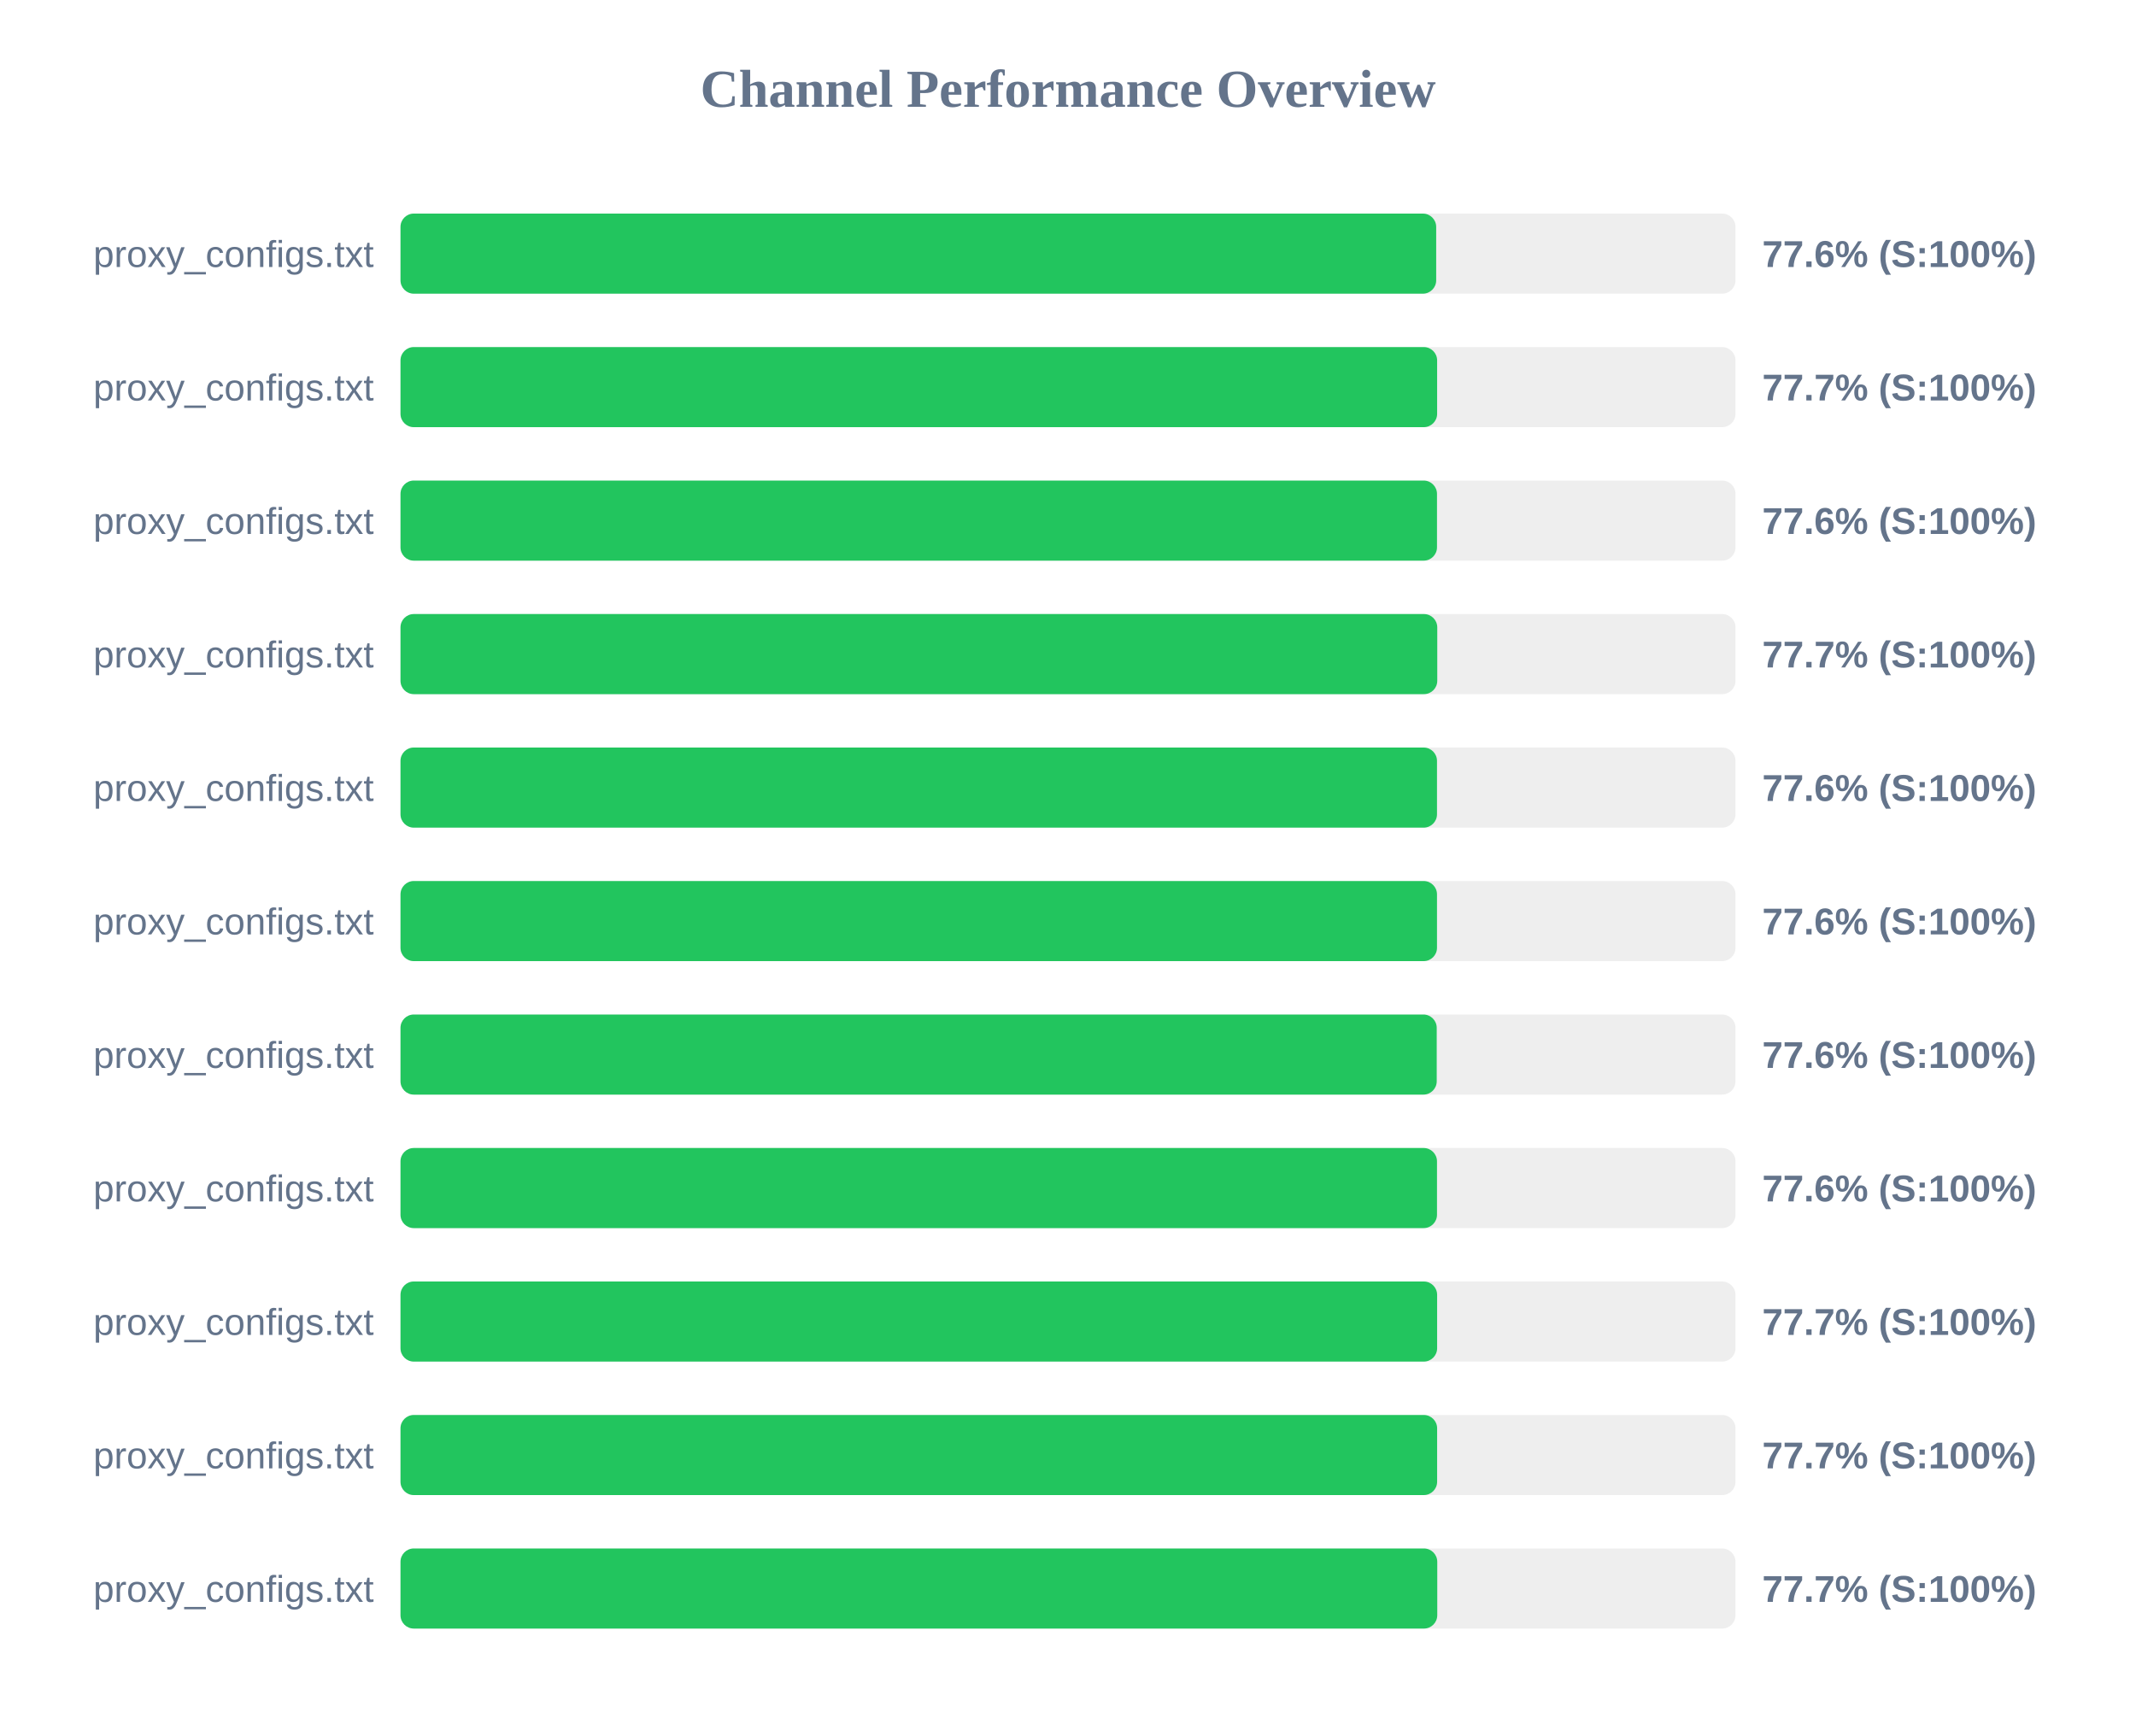
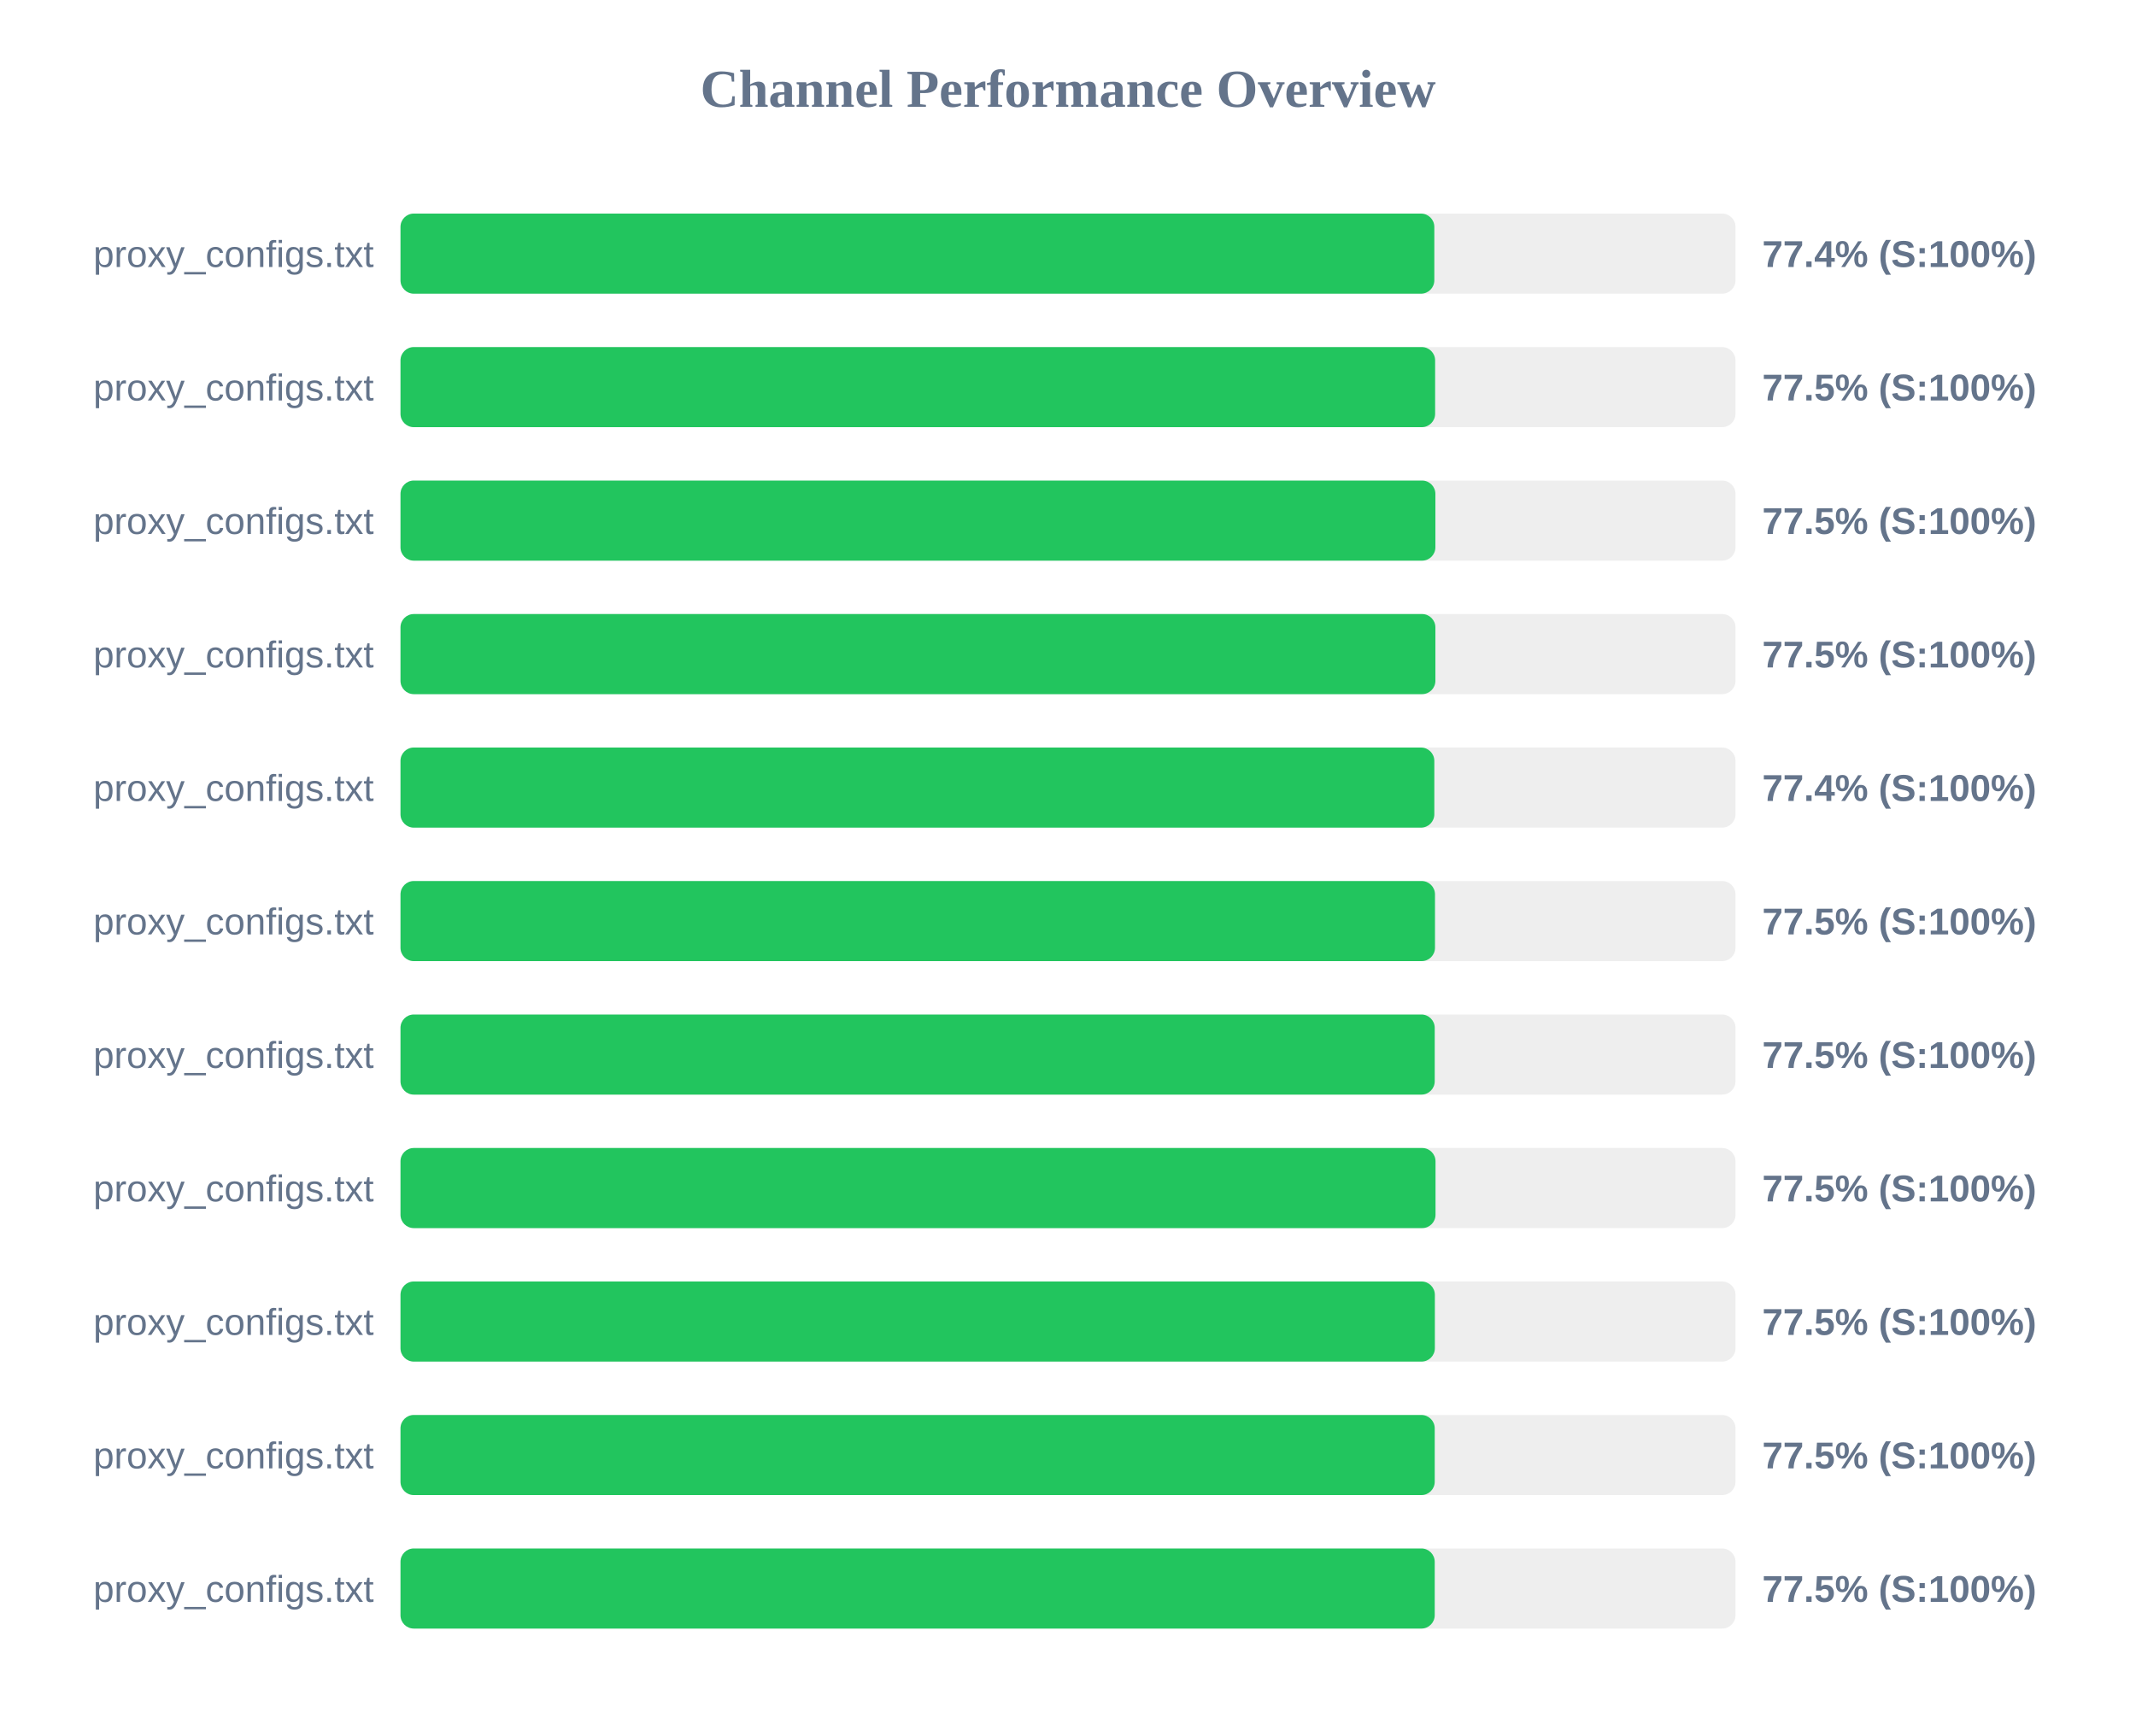
<svg xmlns="http://www.w3.org/2000/svg" width="800" height="650" version="1.1">
  <style>
        .row { font: 14px Arial; fill: #64748b; }
        .score { font: bold 14px Arial; fill: #64748b; }
    </style>
  <text x="400" y="40" text-anchor="middle" font-size="20px" font-weight="bold" fill="#64748b">Channel Performance Overview</text>
  <rect x="150" y="80" width="500" height="30" fill="#eee" rx="5" />
-   <rect x="150" y="80" width="387.9" height="30" fill="#22c55e" rx="5" />
+   <rect x="150" y="80" width="387.2" height="30" fill="#22c55e" rx="5" />
  <text x="140" y="100" text-anchor="end" class="row">proxy_configs.txt</text>
-   <text x="660" y="100" text-anchor="start" class="score">77.6% (S:100%)</text>
+   <text x="660" y="100" text-anchor="start" class="score">77.4% (S:100%)</text>
  <rect x="150" y="130" width="500" height="30" fill="#eee" rx="5" />
-   <rect x="150" y="130" width="388.25" height="30" fill="#22c55e" rx="5" />
+   <rect x="150" y="130" width="387.5" height="30" fill="#22c55e" rx="5" />
  <text x="140" y="150" text-anchor="end" class="row">proxy_configs.txt</text>
-   <text x="660" y="150" text-anchor="start" class="score">77.7% (S:100%)</text>
+   <text x="660" y="150" text-anchor="start" class="score">77.5% (S:100%)</text>
  <rect x="150" y="180" width="500" height="30" fill="#eee" rx="5" />
-   <rect x="150" y="180" width="388.2" height="30" fill="#22c55e" rx="5" />
+   <rect x="150" y="180" width="387.6" height="30" fill="#22c55e" rx="5" />
  <text x="140" y="200" text-anchor="end" class="row">proxy_configs.txt</text>
-   <text x="660" y="200" text-anchor="start" class="score">77.6% (S:100%)</text>
+   <text x="660" y="200" text-anchor="start" class="score">77.5% (S:100%)</text>
  <rect x="150" y="230" width="500" height="30" fill="#eee" rx="5" />
-   <rect x="150" y="230" width="388.3" height="30" fill="#22c55e" rx="5" />
+   <rect x="150" y="230" width="387.6" height="30" fill="#22c55e" rx="5" />
  <text x="140" y="250" text-anchor="end" class="row">proxy_configs.txt</text>
-   <text x="660" y="250" text-anchor="start" class="score">77.7% (S:100%)</text>
+   <text x="660" y="250" text-anchor="start" class="score">77.5% (S:100%)</text>
  <rect x="150" y="280" width="500" height="30" fill="#eee" rx="5" />
-   <rect x="150" y="280" width="388.2" height="30" fill="#22c55e" rx="5" />
+   <rect x="150" y="280" width="387.2" height="30" fill="#22c55e" rx="5" />
  <text x="140" y="300" text-anchor="end" class="row">proxy_configs.txt</text>
-   <text x="660" y="300" text-anchor="start" class="score">77.6% (S:100%)</text>
+   <text x="660" y="300" text-anchor="start" class="score">77.4% (S:100%)</text>
  <rect x="150" y="330" width="500" height="30" fill="#eee" rx="5" />
-   <rect x="150" y="330" width="388.2" height="30" fill="#22c55e" rx="5" />
+   <rect x="150" y="330" width="387.45" height="30" fill="#22c55e" rx="5" />
  <text x="140" y="350" text-anchor="end" class="row">proxy_configs.txt</text>
-   <text x="660" y="350" text-anchor="start" class="score">77.6% (S:100%)</text>
+   <text x="660" y="350" text-anchor="start" class="score">77.5% (S:100%)</text>
  <rect x="150" y="380" width="500" height="30" fill="#eee" rx="5" />
-   <rect x="150" y="380" width="388.1" height="30" fill="#22c55e" rx="5" />
+   <rect x="150" y="380" width="387.35" height="30" fill="#22c55e" rx="5" />
  <text x="140" y="400" text-anchor="end" class="row">proxy_configs.txt</text>
-   <text x="660" y="400" text-anchor="start" class="score">77.6% (S:100%)</text>
+   <text x="660" y="400" text-anchor="start" class="score">77.5% (S:100%)</text>
  <rect x="150" y="430" width="500" height="30" fill="#eee" rx="5" />
-   <rect x="150" y="430" width="388.2" height="30" fill="#22c55e" rx="5" />
+   <rect x="150" y="430" width="387.65" height="30" fill="#22c55e" rx="5" />
  <text x="140" y="450" text-anchor="end" class="row">proxy_configs.txt</text>
-   <text x="660" y="450" text-anchor="start" class="score">77.6% (S:100%)</text>
+   <text x="660" y="450" text-anchor="start" class="score">77.5% (S:100%)</text>
  <rect x="150" y="480" width="500" height="30" fill="#eee" rx="5" />
-   <rect x="150" y="480" width="388.25" height="30" fill="#22c55e" rx="5" />
+   <rect x="150" y="480" width="387.4" height="30" fill="#22c55e" rx="5" />
  <text x="140" y="500" text-anchor="end" class="row">proxy_configs.txt</text>
-   <text x="660" y="500" text-anchor="start" class="score">77.7% (S:100%)</text>
+   <text x="660" y="500" text-anchor="start" class="score">77.5% (S:100%)</text>
  <rect x="150" y="530" width="500" height="30" fill="#eee" rx="5" />
-   <rect x="150" y="530" width="388.25" height="30" fill="#22c55e" rx="5" />
+   <rect x="150" y="530" width="387.35" height="30" fill="#22c55e" rx="5" />
  <text x="140" y="550" text-anchor="end" class="row">proxy_configs.txt</text>
-   <text x="660" y="550" text-anchor="start" class="score">77.7% (S:100%)</text>
+   <text x="660" y="550" text-anchor="start" class="score">77.5% (S:100%)</text>
  <rect x="150" y="580" width="500" height="30" fill="#eee" rx="5" />
-   <rect x="150" y="580" width="388.3" height="30" fill="#22c55e" rx="5" />
+   <rect x="150" y="580" width="387.35" height="30" fill="#22c55e" rx="5" />
  <text x="140" y="600" text-anchor="end" class="row">proxy_configs.txt</text>
-   <text x="660" y="600" text-anchor="start" class="score">77.7% (S:100%)</text>
+   <text x="660" y="600" text-anchor="start" class="score">77.5% (S:100%)</text>
</svg>
